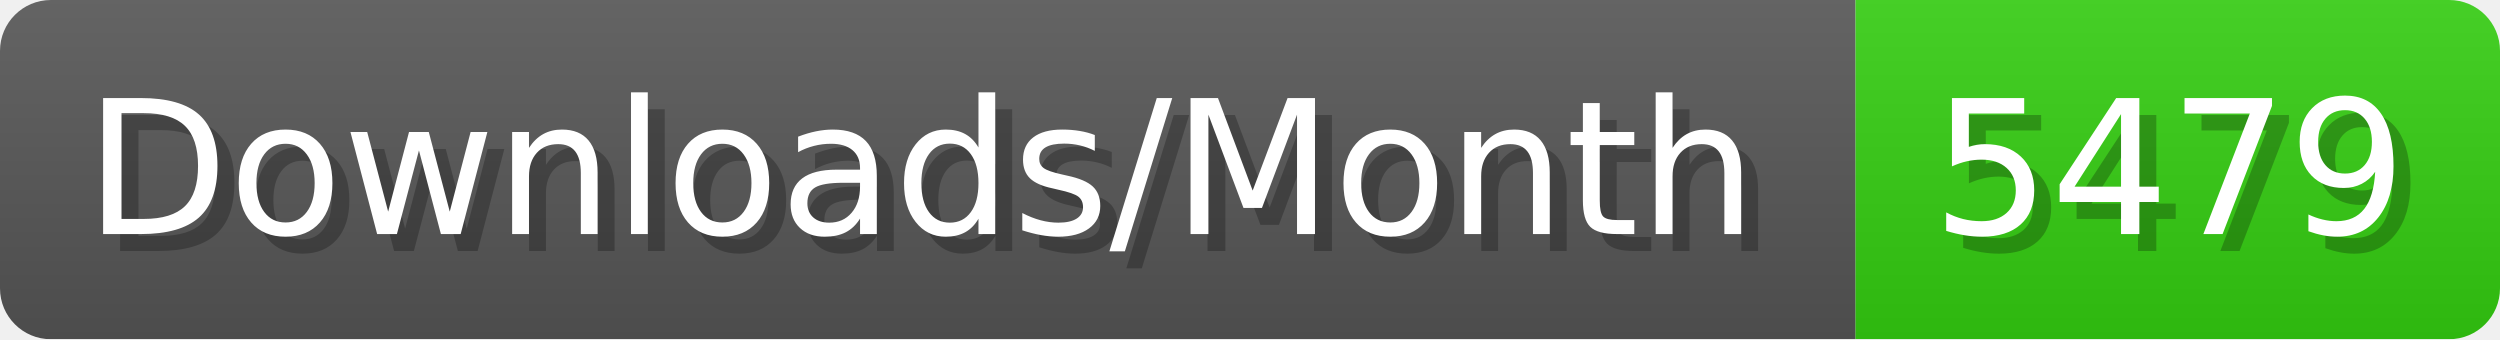
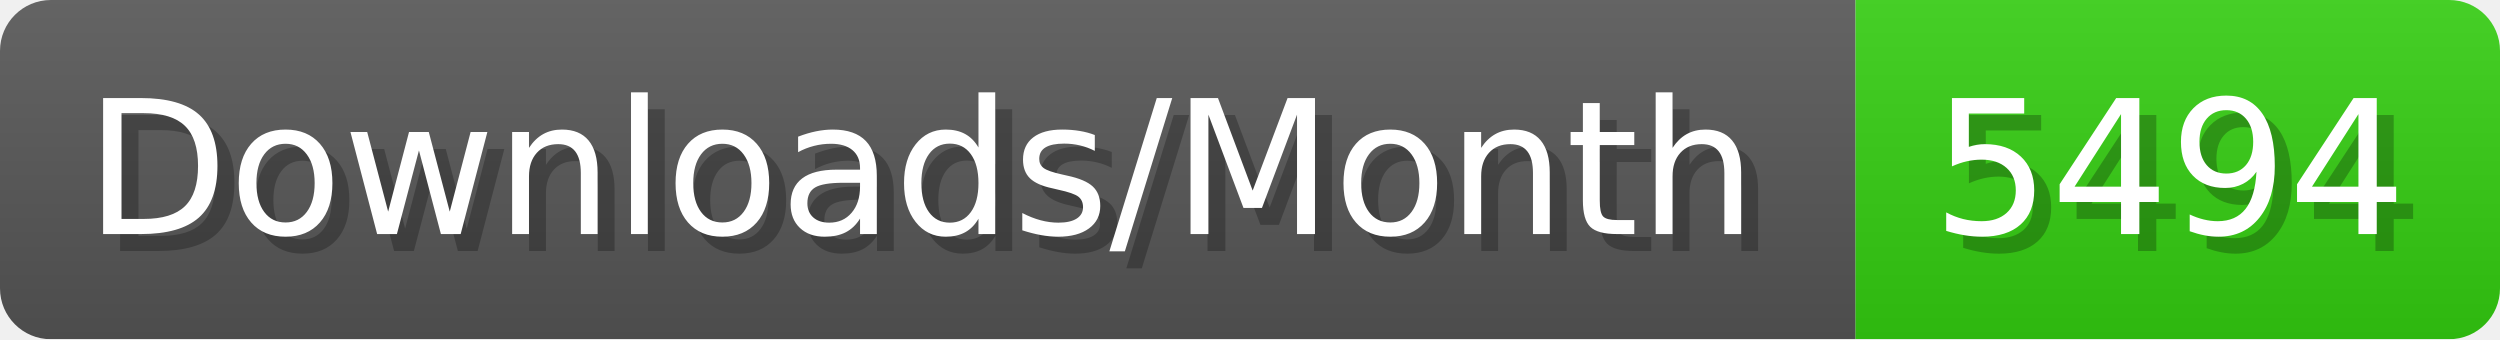
- <svg xmlns="http://www.w3.org/2000/svg" width="147.4" height="20" viewBox="0 0 1474 200" role="img" aria-label="Downloads/Month: 5479">
+ <svg xmlns="http://www.w3.org/2000/svg" width="147.4" height="20" viewBox="0 0 1474 200" role="img" aria-label="Downloads/Month: 5494">
  <linearGradient id="YlXUI" x2="0" y2="100%">
    <stop offset="0" stop-opacity=".1" stop-color="#EEE" />
    <stop offset="1" stop-opacity=".1" />
  </linearGradient>
  <mask id="JHhop">
    <rect width="1474" height="200" rx="30" fill="#FFF" />
  </mask>
  <g mask="url(#JHhop)">
    <rect width="1094" height="200" fill="#555" />
    <rect width="380" height="200" fill="#3C1" x="1094" />
    <rect width="1474" height="200" fill="url(#YlXUI)" />
  </g>
  <g aria-hidden="true" fill="#fff" text-anchor="start" font-family="Verdana,DejaVu Sans,sans-serif" font-size="110">
    <text x="60" y="148" textLength="994" fill="#000" opacity="0.25">Downloads/Month</text>
    <text x="50" y="138" textLength="994">Downloads/Month</text>
-     <text x="1149" y="148" textLength="280" fill="#000" opacity="0.25">5479</text>
-     <text x="1139" y="138" textLength="280">5479</text>
+     <text x="1149" y="148" textLength="280" fill="#000" opacity="0.25">5494</text>
+     <text x="1139" y="138" textLength="280">5494</text>
  </g>
</svg>
